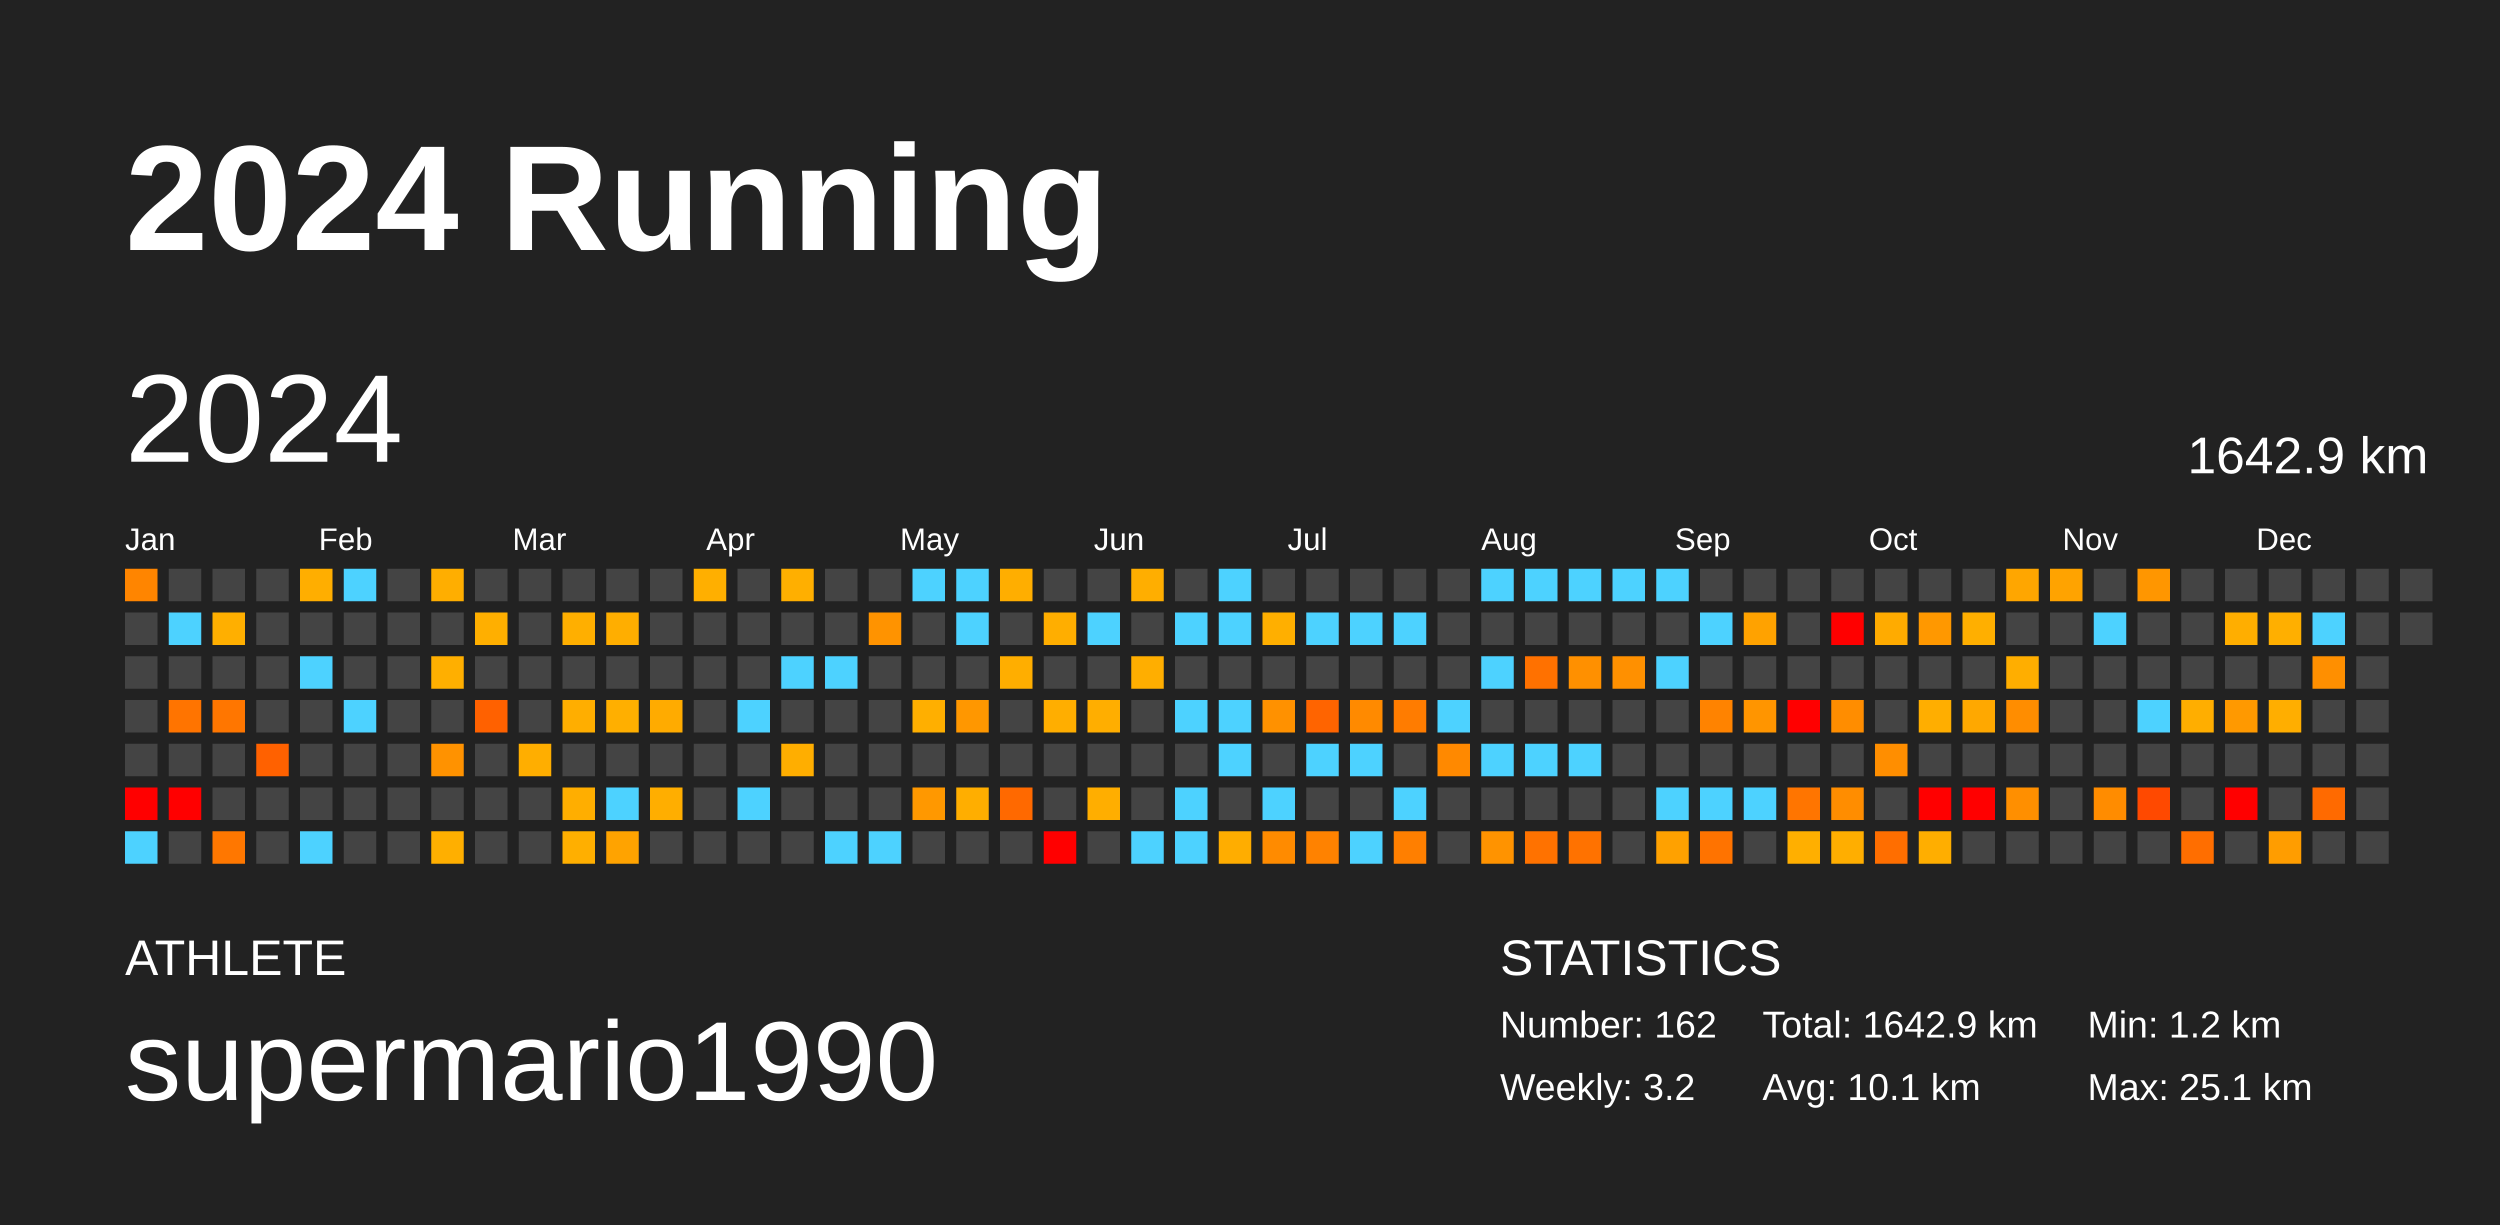
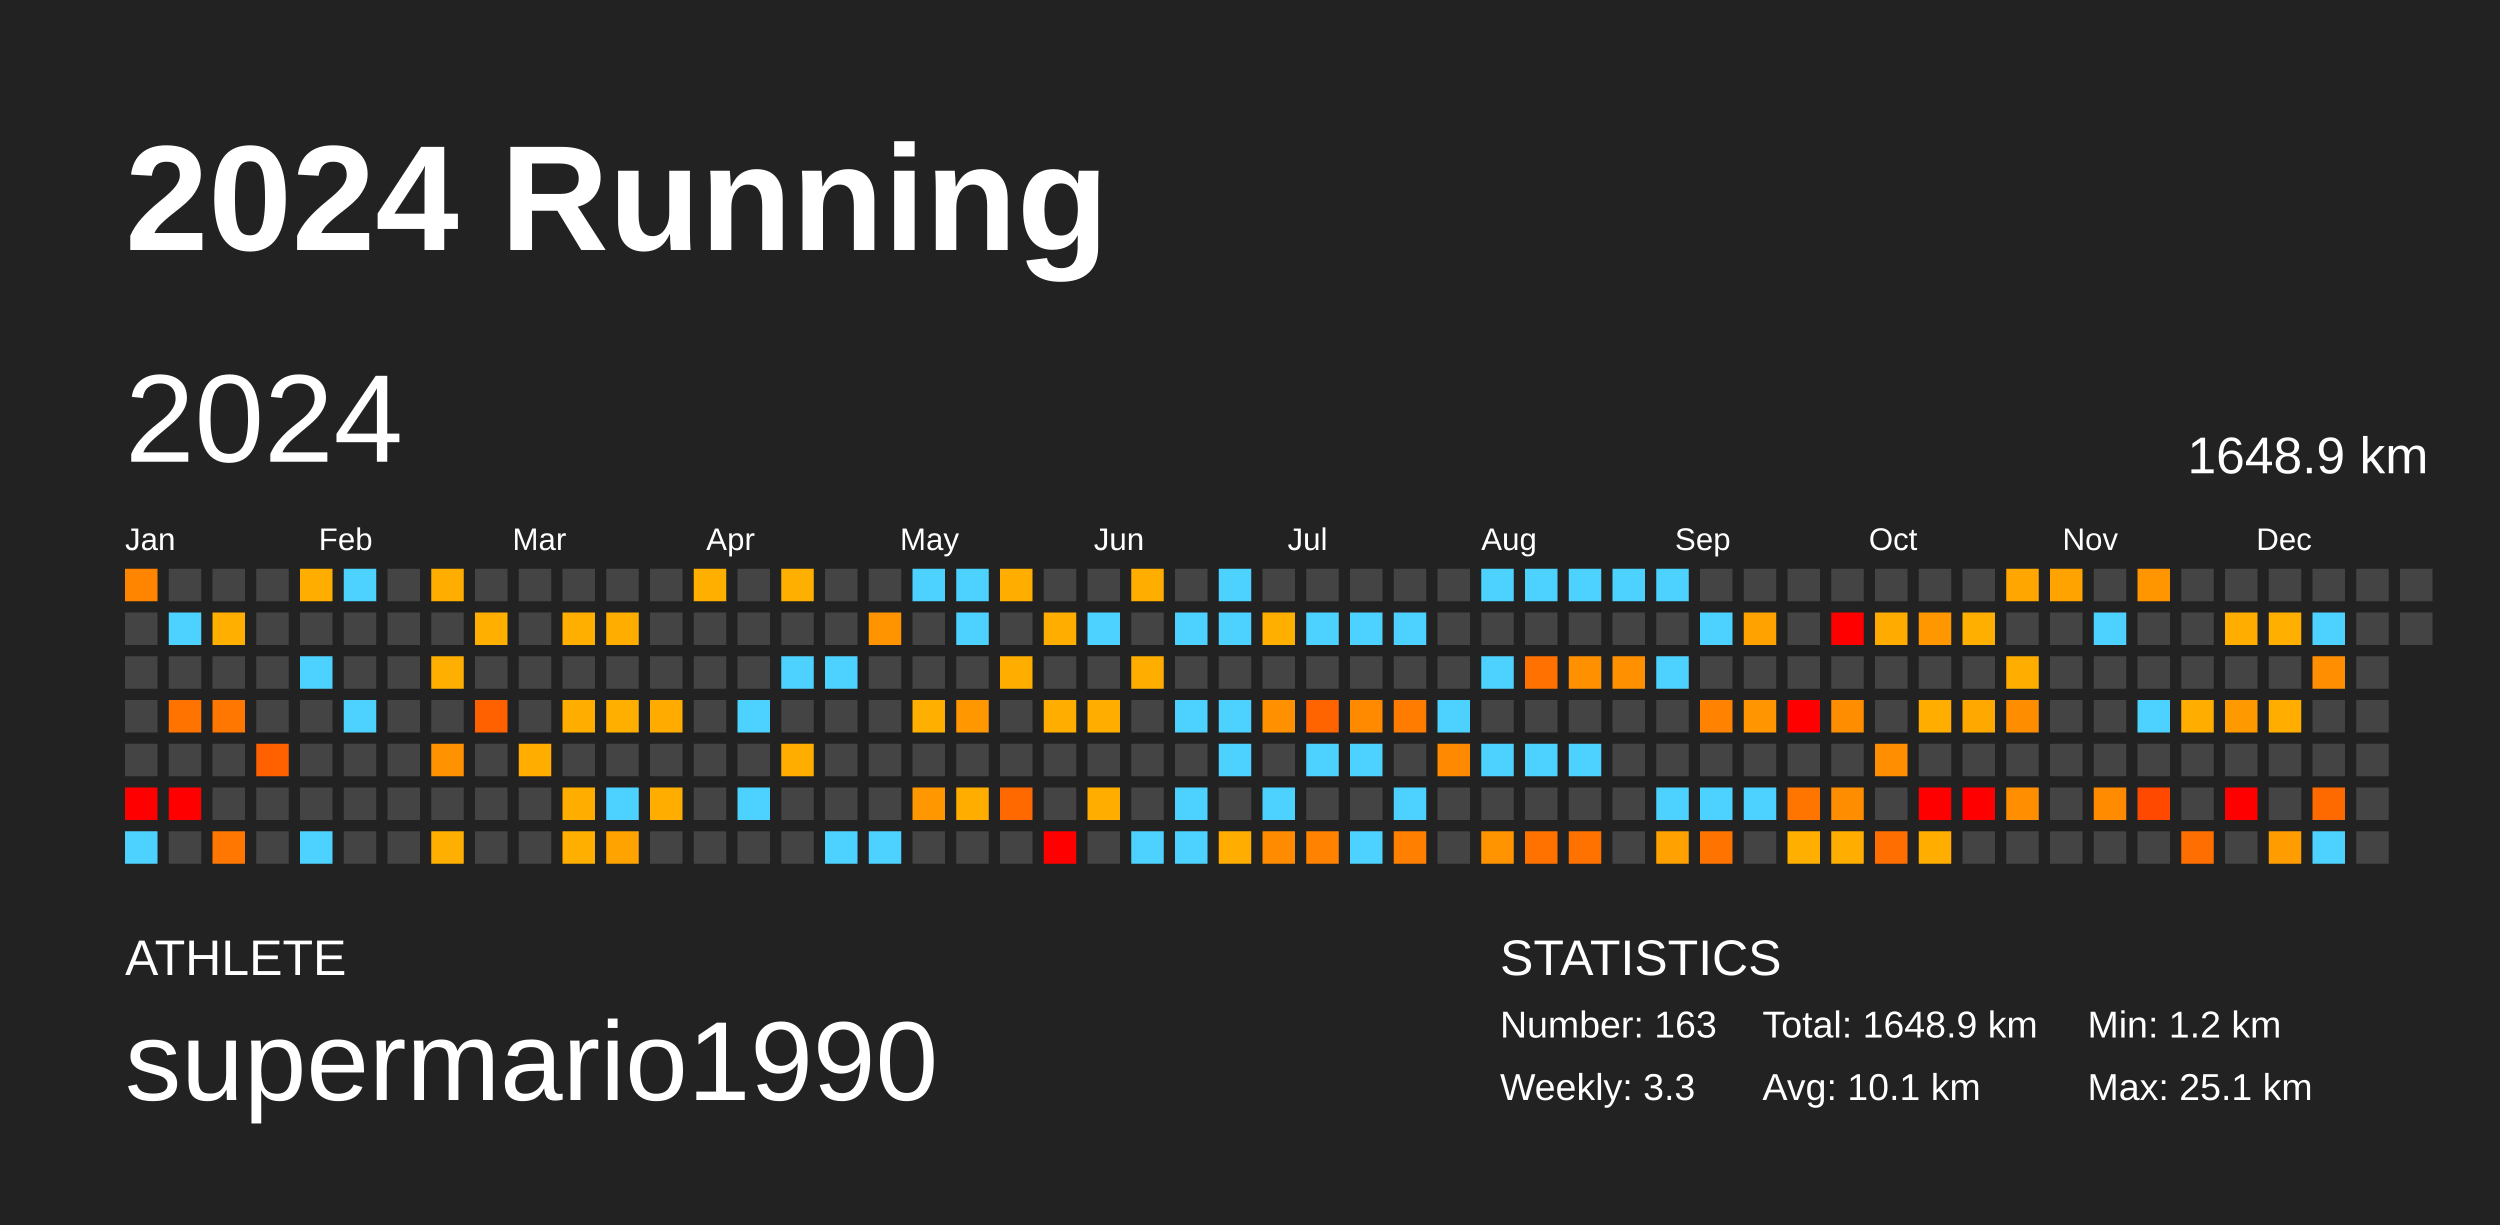
<svg xmlns="http://www.w3.org/2000/svg" baseProfile="full" height="98mm" version="1.1" viewBox="0,0,200,98" width="200mm">
  <defs />
  <rect fill="#222222" height="98" width="200" x="0" y="0" />
  <text fill="#FFFFFF" style="font-size:12px; font-family:Arial; font-weight:bold;" x="10" y="20">2024 Running</text>
  <text fill="#FFFFFF" style="font-size:4px; font-family:Arial" x="10" y="78">ATHLETE</text>
  <text fill="#FFFFFF" style="font-size:9px; font-family:Arial" x="10" y="88">supermario1990</text>
  <text fill="#FFFFFF" style="font-size:4px; font-family:Arial" x="120" y="78">STATISTICS</text>
-   <text fill="#FFFFFF" style="font-size:3px; font-family:Arial" x="120" y="83">Number: 162</text>
-   <text fill="#FFFFFF" style="font-size:3px; font-family:Arial" x="120" y="88">Weekly: 3.2</text>
-   <text fill="#FFFFFF" style="font-size:3px; font-family:Arial" x="141" y="83">Total: 1642.9 km</text>
+   <text fill="#FFFFFF" style="font-size:3px; font-family:Arial" x="120" y="83">Number: 163</text>
+   <text fill="#FFFFFF" style="font-size:3px; font-family:Arial" x="120" y="88">Weekly: 3.3</text>
+   <text fill="#FFFFFF" style="font-size:3px; font-family:Arial" x="141" y="83">Total: 1648.9 km</text>
  <text fill="#FFFFFF" style="font-size:3px; font-family:Arial" x="141" y="88">Avg: 10.1 km</text>
  <text fill="#FFFFFF" style="font-size:3px; font-family:Arial" x="167" y="83">Min: 1.2 km</text>
  <text fill="#FFFFFF" style="font-size:3px; font-family:Arial" x="167" y="88">Max: 25.1 km</text>
  <text dominant-baseline="hanging" fill="#FFFFFF" style="font-size:10.0px; font-family:Arial;" x="10" y="30">2024</text>
-   <text dominant-baseline="hanging" fill="#FFFFFF" style="font-size:4.125px; font-family:Arial;" x="175" y="35">1642.9 km</text>
+   <text dominant-baseline="hanging" fill="#FFFFFF" style="font-size:4.125px; font-family:Arial;" x="175" y="35">1648.9 km</text>
  <text fill="#FFFFFF" style="font-size:2.5px; font-family:Arial" x="10.0" y="44">Jan</text>
  <text fill="#FFFFFF" style="font-size:2.5px; font-family:Arial" x="25.5" y="44">Feb</text>
  <text fill="#FFFFFF" style="font-size:2.5px; font-family:Arial" x="41.0" y="44">Mar</text>
  <text fill="#FFFFFF" style="font-size:2.5px; font-family:Arial" x="56.5" y="44">Apr</text>
  <text fill="#FFFFFF" style="font-size:2.5px; font-family:Arial" x="72.0" y="44">May</text>
  <text fill="#FFFFFF" style="font-size:2.5px; font-family:Arial" x="87.5" y="44">Jun</text>
  <text fill="#FFFFFF" style="font-size:2.5px; font-family:Arial" x="103.0" y="44">Jul</text>
  <text fill="#FFFFFF" style="font-size:2.5px; font-family:Arial" x="118.5" y="44">Aug</text>
  <text fill="#FFFFFF" style="font-size:2.5px; font-family:Arial" x="134.0" y="44">Sep</text>
  <text fill="#FFFFFF" style="font-size:2.5px; font-family:Arial" x="149.5" y="44">Oct</text>
  <text fill="#FFFFFF" style="font-size:2.5px; font-family:Arial" x="165.0" y="44">Nov</text>
  <text fill="#FFFFFF" style="font-size:2.5px; font-family:Arial" x="180.5" y="44">Dec</text>
  <rect fill="#ff8500" height="2.6" width="2.6" x="10.0" y="45.5" />
  <rect fill="#444444" height="2.6" width="2.6" x="10.0" y="49.0" />
  <rect fill="#444444" height="2.6" width="2.6" x="10.0" y="52.5" />
  <rect fill="#444444" height="2.6" width="2.6" x="10.0" y="56.0" />
  <rect fill="#444444" height="2.6" width="2.6" x="10.0" y="59.5" />
  <rect fill="red" height="2.6" width="2.6" x="10.0" y="63.0" />
  <rect fill="#4dd2ff" height="2.6" width="2.6" x="10.0" y="66.5" />
  <rect fill="#444444" height="2.6" width="2.6" x="13.5" y="45.5" />
  <rect fill="#4dd2ff" height="2.6" width="2.6" x="13.5" y="49.0" />
  <rect fill="#444444" height="2.6" width="2.6" x="13.5" y="52.5" />
  <rect fill="#ff7400" height="2.6" width="2.6" x="13.5" y="56.0" />
  <rect fill="#444444" height="2.6" width="2.6" x="13.5" y="59.5" />
  <rect fill="red" height="2.6" width="2.6" x="13.5" y="63.0" />
  <rect fill="#444444" height="2.6" width="2.6" x="13.5" y="66.5" />
  <rect fill="#444444" height="2.6" width="2.6" x="17.0" y="45.5" />
  <rect fill="#ffaf00" height="2.6" width="2.6" x="17.0" y="49.0" />
  <rect fill="#444444" height="2.6" width="2.6" x="17.0" y="52.5" />
  <rect fill="#ff7600" height="2.6" width="2.6" x="17.0" y="56.0" />
  <rect fill="#444444" height="2.6" width="2.6" x="17.0" y="59.5" />
  <rect fill="#444444" height="2.6" width="2.6" x="17.0" y="63.0" />
  <rect fill="#ff7700" height="2.6" width="2.6" x="17.0" y="66.5" />
  <rect fill="#444444" height="2.6" width="2.6" x="20.5" y="45.5" />
  <rect fill="#444444" height="2.6" width="2.6" x="20.5" y="49.0" />
  <rect fill="#444444" height="2.6" width="2.6" x="20.5" y="52.5" />
  <rect fill="#444444" height="2.6" width="2.6" x="20.5" y="56.0" />
  <rect fill="#ff6100" height="2.6" width="2.6" x="20.5" y="59.5" />
  <rect fill="#444444" height="2.6" width="2.6" x="20.5" y="63.0" />
  <rect fill="#444444" height="2.6" width="2.6" x="20.5" y="66.5" />
  <rect fill="#ffae00" height="2.6" width="2.6" x="24.0" y="45.5" />
  <rect fill="#444444" height="2.6" width="2.6" x="24.0" y="49.0" />
  <rect fill="#4dd2ff" height="2.6" width="2.6" x="24.0" y="52.5" />
  <rect fill="#444444" height="2.6" width="2.6" x="24.0" y="56.0" />
  <rect fill="#444444" height="2.6" width="2.6" x="24.0" y="59.5" />
  <rect fill="#444444" height="2.6" width="2.6" x="24.0" y="63.0" />
  <rect fill="#4dd2ff" height="2.6" width="2.6" x="24.0" y="66.5" />
  <rect fill="#4dd2ff" height="2.6" width="2.6" x="27.5" y="45.5" />
  <rect fill="#444444" height="2.6" width="2.6" x="27.5" y="49.0" />
  <rect fill="#444444" height="2.6" width="2.6" x="27.5" y="52.5" />
  <rect fill="#4dd2ff" height="2.6" width="2.6" x="27.5" y="56.0" />
  <rect fill="#444444" height="2.6" width="2.6" x="27.5" y="59.5" />
  <rect fill="#444444" height="2.6" width="2.6" x="27.5" y="63.0" />
  <rect fill="#444444" height="2.6" width="2.6" x="27.5" y="66.5" />
  <rect fill="#444444" height="2.6" width="2.6" x="31.0" y="45.5" />
  <rect fill="#444444" height="2.6" width="2.6" x="31.0" y="49.0" />
  <rect fill="#444444" height="2.6" width="2.6" x="31.0" y="52.5" />
  <rect fill="#444444" height="2.6" width="2.6" x="31.0" y="56.0" />
  <rect fill="#444444" height="2.6" width="2.6" x="31.0" y="59.5" />
  <rect fill="#444444" height="2.6" width="2.6" x="31.0" y="63.0" />
  <rect fill="#444444" height="2.6" width="2.6" x="31.0" y="66.5" />
  <rect fill="#ffae00" height="2.6" width="2.6" x="34.5" y="45.5" />
  <rect fill="#444444" height="2.6" width="2.6" x="34.5" y="49.0" />
  <rect fill="#ffaf00" height="2.6" width="2.6" x="34.5" y="52.5" />
  <rect fill="#444444" height="2.6" width="2.6" x="34.5" y="56.0" />
  <rect fill="#ff9200" height="2.6" width="2.6" x="34.5" y="59.5" />
  <rect fill="#444444" height="2.6" width="2.6" x="34.5" y="63.0" />
  <rect fill="#ffaf00" height="2.6" width="2.6" x="34.5" y="66.5" />
  <rect fill="#444444" height="2.6" width="2.6" x="38.0" y="45.5" />
  <rect fill="#ffaf00" height="2.6" width="2.6" x="38.0" y="49.0" />
  <rect fill="#444444" height="2.6" width="2.6" x="38.0" y="52.5" />
  <rect fill="#ff6100" height="2.6" width="2.6" x="38.0" y="56.0" />
  <rect fill="#444444" height="2.6" width="2.6" x="38.0" y="59.5" />
  <rect fill="#444444" height="2.6" width="2.6" x="38.0" y="63.0" />
  <rect fill="#444444" height="2.6" width="2.6" x="38.0" y="66.5" />
  <rect fill="#444444" height="2.6" width="2.6" x="41.5" y="45.5" />
  <rect fill="#444444" height="2.6" width="2.6" x="41.5" y="49.0" />
  <rect fill="#444444" height="2.6" width="2.6" x="41.5" y="52.5" />
  <rect fill="#444444" height="2.6" width="2.6" x="41.5" y="56.0" />
  <rect fill="#ffae00" height="2.6" width="2.6" x="41.5" y="59.5" />
  <rect fill="#444444" height="2.6" width="2.6" x="41.5" y="63.0" />
  <rect fill="#444444" height="2.6" width="2.6" x="41.5" y="66.5" />
  <rect fill="#444444" height="2.6" width="2.6" x="45.0" y="45.5" />
  <rect fill="#ffaf00" height="2.6" width="2.6" x="45.0" y="49.0" />
  <rect fill="#444444" height="2.6" width="2.6" x="45.0" y="52.5" />
  <rect fill="#ffae00" height="2.6" width="2.6" x="45.0" y="56.0" />
  <rect fill="#444444" height="2.6" width="2.6" x="45.0" y="59.5" />
  <rect fill="#ffae00" height="2.6" width="2.6" x="45.0" y="63.0" />
  <rect fill="#ffaf00" height="2.6" width="2.6" x="45.0" y="66.5" />
  <rect fill="#444444" height="2.6" width="2.6" x="48.5" y="45.5" />
  <rect fill="#ffae00" height="2.6" width="2.6" x="48.5" y="49.0" />
  <rect fill="#444444" height="2.6" width="2.6" x="48.5" y="52.5" />
  <rect fill="#ffaf00" height="2.6" width="2.6" x="48.5" y="56.0" />
  <rect fill="#444444" height="2.6" width="2.6" x="48.5" y="59.5" />
  <rect fill="#4dd2ff" height="2.6" width="2.6" x="48.5" y="63.0" />
  <rect fill="#ffa300" height="2.6" width="2.6" x="48.5" y="66.5" />
  <rect fill="#444444" height="2.6" width="2.6" x="52.0" y="45.5" />
  <rect fill="#444444" height="2.6" width="2.6" x="52.0" y="49.0" />
  <rect fill="#444444" height="2.6" width="2.6" x="52.0" y="52.5" />
  <rect fill="#ffab00" height="2.6" width="2.6" x="52.0" y="56.0" />
  <rect fill="#444444" height="2.6" width="2.6" x="52.0" y="59.5" />
  <rect fill="#ffae00" height="2.6" width="2.6" x="52.0" y="63.0" />
  <rect fill="#444444" height="2.6" width="2.6" x="52.0" y="66.5" />
  <rect fill="#ffaf00" height="2.6" width="2.6" x="55.5" y="45.5" />
  <rect fill="#444444" height="2.6" width="2.6" x="55.5" y="49.0" />
  <rect fill="#444444" height="2.6" width="2.6" x="55.5" y="52.5" />
  <rect fill="#444444" height="2.6" width="2.6" x="55.5" y="56.0" />
  <rect fill="#444444" height="2.6" width="2.6" x="55.5" y="59.5" />
  <rect fill="#444444" height="2.6" width="2.6" x="55.5" y="63.0" />
  <rect fill="#444444" height="2.6" width="2.6" x="55.5" y="66.5" />
  <rect fill="#444444" height="2.6" width="2.6" x="59.0" y="45.5" />
  <rect fill="#444444" height="2.6" width="2.6" x="59.0" y="49.0" />
  <rect fill="#444444" height="2.6" width="2.6" x="59.0" y="52.5" />
  <rect fill="#4dd2ff" height="2.6" width="2.6" x="59.0" y="56.0" />
  <rect fill="#444444" height="2.6" width="2.6" x="59.0" y="59.5" />
  <rect fill="#4dd2ff" height="2.6" width="2.6" x="59.0" y="63.0" />
  <rect fill="#444444" height="2.6" width="2.6" x="59.0" y="66.5" />
  <rect fill="#ffaf00" height="2.6" width="2.6" x="62.5" y="45.5" />
  <rect fill="#444444" height="2.6" width="2.6" x="62.5" y="49.0" />
  <rect fill="#4dd2ff" height="2.6" width="2.6" x="62.5" y="52.5" />
  <rect fill="#444444" height="2.6" width="2.6" x="62.5" y="56.0" />
  <rect fill="#ffae00" height="2.6" width="2.6" x="62.5" y="59.5" />
  <rect fill="#444444" height="2.6" width="2.6" x="62.5" y="63.0" />
  <rect fill="#444444" height="2.6" width="2.6" x="62.5" y="66.5" />
  <rect fill="#444444" height="2.6" width="2.6" x="66.0" y="45.5" />
  <rect fill="#444444" height="2.6" width="2.6" x="66.0" y="49.0" />
  <rect fill="#4dd2ff" height="2.6" width="2.6" x="66.0" y="52.5" />
  <rect fill="#444444" height="2.6" width="2.6" x="66.0" y="56.0" />
  <rect fill="#444444" height="2.6" width="2.6" x="66.0" y="59.5" />
  <rect fill="#444444" height="2.6" width="2.6" x="66.0" y="63.0" />
  <rect fill="#4dd2ff" height="2.6" width="2.6" x="66.0" y="66.5" />
  <rect fill="#444444" height="2.6" width="2.6" x="69.5" y="45.5" />
  <rect fill="#ff9300" height="2.6" width="2.6" x="69.5" y="49.0" />
  <rect fill="#444444" height="2.6" width="2.6" x="69.5" y="52.5" />
  <rect fill="#444444" height="2.6" width="2.6" x="69.5" y="56.0" />
  <rect fill="#444444" height="2.6" width="2.6" x="69.5" y="59.5" />
  <rect fill="#444444" height="2.6" width="2.6" x="69.5" y="63.0" />
  <rect fill="#4dd2ff" height="2.6" width="2.6" x="69.5" y="66.5" />
  <rect fill="#4dd2ff" height="2.6" width="2.6" x="73.0" y="45.5" />
  <rect fill="#444444" height="2.6" width="2.6" x="73.0" y="49.0" />
  <rect fill="#444444" height="2.6" width="2.6" x="73.0" y="52.5" />
  <rect fill="#ffaf00" height="2.6" width="2.6" x="73.0" y="56.0" />
  <rect fill="#444444" height="2.6" width="2.6" x="73.0" y="59.5" />
  <rect fill="#ff9800" height="2.6" width="2.6" x="73.0" y="63.0" />
  <rect fill="#444444" height="2.6" width="2.6" x="73.0" y="66.5" />
  <rect fill="#4dd2ff" height="2.6" width="2.6" x="76.5" y="45.5" />
  <rect fill="#4dd2ff" height="2.6" width="2.6" x="76.5" y="49.0" />
  <rect fill="#444444" height="2.6" width="2.6" x="76.5" y="52.5" />
  <rect fill="#ff9700" height="2.6" width="2.6" x="76.5" y="56.0" />
  <rect fill="#444444" height="2.6" width="2.6" x="76.5" y="59.5" />
  <rect fill="#ffae00" height="2.6" width="2.6" x="76.5" y="63.0" />
  <rect fill="#444444" height="2.6" width="2.6" x="76.5" y="66.5" />
  <rect fill="#ffae00" height="2.6" width="2.6" x="80.0" y="45.5" />
  <rect fill="#444444" height="2.6" width="2.6" x="80.0" y="49.0" />
  <rect fill="#ffae00" height="2.6" width="2.6" x="80.0" y="52.5" />
  <rect fill="#444444" height="2.6" width="2.6" x="80.0" y="56.0" />
  <rect fill="#444444" height="2.6" width="2.6" x="80.0" y="59.5" />
  <rect fill="#ff6900" height="2.6" width="2.6" x="80.0" y="63.0" />
  <rect fill="#444444" height="2.6" width="2.6" x="80.0" y="66.5" />
  <rect fill="#444444" height="2.6" width="2.6" x="83.5" y="45.5" />
  <rect fill="#ffae00" height="2.6" width="2.6" x="83.5" y="49.0" />
  <rect fill="#444444" height="2.6" width="2.6" x="83.5" y="52.5" />
  <rect fill="#ffae00" height="2.6" width="2.6" x="83.5" y="56.0" />
  <rect fill="#444444" height="2.6" width="2.6" x="83.5" y="59.5" />
  <rect fill="#444444" height="2.6" width="2.6" x="83.5" y="63.0" />
  <rect fill="red" height="2.6" width="2.6" x="83.5" y="66.5" />
  <rect fill="#444444" height="2.6" width="2.6" x="87.0" y="45.5" />
  <rect fill="#4dd2ff" height="2.6" width="2.6" x="87.0" y="49.0" />
  <rect fill="#444444" height="2.6" width="2.6" x="87.0" y="52.5" />
  <rect fill="#ffae00" height="2.6" width="2.6" x="87.0" y="56.0" />
  <rect fill="#444444" height="2.6" width="2.6" x="87.0" y="59.5" />
  <rect fill="#ffae00" height="2.6" width="2.6" x="87.0" y="63.0" />
  <rect fill="#444444" height="2.6" width="2.6" x="87.0" y="66.5" />
  <rect fill="#ffae00" height="2.6" width="2.6" x="90.5" y="45.5" />
  <rect fill="#444444" height="2.6" width="2.6" x="90.5" y="49.0" />
  <rect fill="#ffae00" height="2.6" width="2.6" x="90.5" y="52.5" />
  <rect fill="#444444" height="2.6" width="2.6" x="90.5" y="56.0" />
  <rect fill="#444444" height="2.6" width="2.6" x="90.5" y="59.5" />
  <rect fill="#444444" height="2.6" width="2.6" x="90.5" y="63.0" />
  <rect fill="#4dd2ff" height="2.6" width="2.6" x="90.5" y="66.5" />
  <rect fill="#444444" height="2.6" width="2.6" x="94.0" y="45.5" />
  <rect fill="#4dd2ff" height="2.6" width="2.6" x="94.0" y="49.0" />
  <rect fill="#444444" height="2.6" width="2.6" x="94.0" y="52.5" />
  <rect fill="#4dd2ff" height="2.6" width="2.6" x="94.0" y="56.0" />
  <rect fill="#444444" height="2.6" width="2.6" x="94.0" y="59.5" />
  <rect fill="#4dd2ff" height="2.6" width="2.6" x="94.0" y="63.0" />
  <rect fill="#4dd2ff" height="2.6" width="2.6" x="94.0" y="66.5" />
  <rect fill="#4dd2ff" height="2.6" width="2.6" x="97.5" y="45.5" />
  <rect fill="#4dd2ff" height="2.6" width="2.6" x="97.5" y="49.0" />
  <rect fill="#444444" height="2.6" width="2.6" x="97.5" y="52.5" />
  <rect fill="#4dd2ff" height="2.6" width="2.6" x="97.5" y="56.0" />
  <rect fill="#4dd2ff" height="2.6" width="2.6" x="97.5" y="59.5" />
  <rect fill="#444444" height="2.6" width="2.6" x="97.5" y="63.0" />
  <rect fill="#ffad00" height="2.6" width="2.6" x="97.5" y="66.5" />
  <rect fill="#444444" height="2.6" width="2.6" x="101.0" y="45.5" />
  <rect fill="#ffaf00" height="2.6" width="2.6" x="101.0" y="49.0" />
  <rect fill="#444444" height="2.6" width="2.6" x="101.0" y="52.5" />
  <rect fill="#ff9100" height="2.6" width="2.6" x="101.0" y="56.0" />
  <rect fill="#444444" height="2.6" width="2.6" x="101.0" y="59.5" />
  <rect fill="#4dd2ff" height="2.6" width="2.6" x="101.0" y="63.0" />
  <rect fill="#ff8b00" height="2.6" width="2.6" x="101.0" y="66.5" />
  <rect fill="#444444" height="2.6" width="2.6" x="104.5" y="45.5" />
  <rect fill="#4dd2ff" height="2.6" width="2.6" x="104.5" y="49.0" />
  <rect fill="#444444" height="2.6" width="2.6" x="104.5" y="52.5" />
  <rect fill="#ff6400" height="2.6" width="2.6" x="104.5" y="56.0" />
  <rect fill="#4dd2ff" height="2.6" width="2.6" x="104.5" y="59.5" />
  <rect fill="#444444" height="2.6" width="2.6" x="104.5" y="63.0" />
  <rect fill="#ff8200" height="2.6" width="2.6" x="104.5" y="66.5" />
  <rect fill="#444444" height="2.6" width="2.6" x="108.0" y="45.5" />
  <rect fill="#4dd2ff" height="2.6" width="2.6" x="108.0" y="49.0" />
  <rect fill="#444444" height="2.6" width="2.6" x="108.0" y="52.5" />
  <rect fill="#ff8a00" height="2.6" width="2.6" x="108.0" y="56.0" />
  <rect fill="#4dd2ff" height="2.6" width="2.6" x="108.0" y="59.5" />
  <rect fill="#444444" height="2.6" width="2.6" x="108.0" y="63.0" />
  <rect fill="#4dd2ff" height="2.6" width="2.6" x="108.0" y="66.5" />
  <rect fill="#444444" height="2.6" width="2.6" x="111.5" y="45.5" />
  <rect fill="#4dd2ff" height="2.6" width="2.6" x="111.5" y="49.0" />
  <rect fill="#444444" height="2.6" width="2.6" x="111.5" y="52.5" />
  <rect fill="#ff7c00" height="2.6" width="2.6" x="111.5" y="56.0" />
  <rect fill="#444444" height="2.6" width="2.6" x="111.5" y="59.5" />
  <rect fill="#4dd2ff" height="2.6" width="2.6" x="111.5" y="63.0" />
  <rect fill="#ff7f00" height="2.6" width="2.6" x="111.5" y="66.5" />
  <rect fill="#444444" height="2.6" width="2.6" x="115.0" y="45.5" />
  <rect fill="#444444" height="2.6" width="2.6" x="115.0" y="49.0" />
  <rect fill="#444444" height="2.6" width="2.6" x="115.0" y="52.5" />
  <rect fill="#4dd2ff" height="2.6" width="2.6" x="115.0" y="56.0" />
  <rect fill="#ff8900" height="2.6" width="2.6" x="115.0" y="59.5" />
  <rect fill="#444444" height="2.6" width="2.6" x="115.0" y="63.0" />
  <rect fill="#444444" height="2.6" width="2.6" x="115.0" y="66.5" />
  <rect fill="#4dd2ff" height="2.6" width="2.6" x="118.5" y="45.5" />
  <rect fill="#444444" height="2.6" width="2.6" x="118.5" y="49.0" />
  <rect fill="#4dd2ff" height="2.6" width="2.6" x="118.5" y="52.5" />
  <rect fill="#444444" height="2.6" width="2.6" x="118.5" y="56.0" />
  <rect fill="#4dd2ff" height="2.6" width="2.6" x="118.5" y="59.5" />
  <rect fill="#444444" height="2.6" width="2.6" x="118.5" y="63.0" />
  <rect fill="#ff9300" height="2.6" width="2.6" x="118.5" y="66.5" />
  <rect fill="#4dd2ff" height="2.6" width="2.6" x="122.0" y="45.5" />
  <rect fill="#444444" height="2.6" width="2.6" x="122.0" y="49.0" />
  <rect fill="#ff7100" height="2.6" width="2.6" x="122.0" y="52.5" />
  <rect fill="#444444" height="2.6" width="2.6" x="122.0" y="56.0" />
  <rect fill="#4dd2ff" height="2.6" width="2.6" x="122.0" y="59.5" />
  <rect fill="#444444" height="2.6" width="2.6" x="122.0" y="63.0" />
  <rect fill="#ff7200" height="2.6" width="2.6" x="122.0" y="66.5" />
  <rect fill="#4dd2ff" height="2.6" width="2.6" x="125.5" y="45.5" />
  <rect fill="#444444" height="2.6" width="2.6" x="125.5" y="49.0" />
  <rect fill="#ff9000" height="2.6" width="2.6" x="125.5" y="52.5" />
  <rect fill="#444444" height="2.6" width="2.6" x="125.5" y="56.0" />
  <rect fill="#4dd2ff" height="2.6" width="2.6" x="125.5" y="59.5" />
  <rect fill="#444444" height="2.6" width="2.6" x="125.5" y="63.0" />
  <rect fill="#ff7200" height="2.6" width="2.6" x="125.5" y="66.5" />
  <rect fill="#4dd2ff" height="2.6" width="2.6" x="129.0" y="45.5" />
  <rect fill="#444444" height="2.6" width="2.6" x="129.0" y="49.0" />
  <rect fill="#ff9000" height="2.6" width="2.6" x="129.0" y="52.5" />
  <rect fill="#444444" height="2.6" width="2.6" x="129.0" y="56.0" />
  <rect fill="#444444" height="2.6" width="2.6" x="129.0" y="59.5" />
  <rect fill="#444444" height="2.6" width="2.6" x="129.0" y="63.0" />
  <rect fill="#444444" height="2.6" width="2.6" x="129.0" y="66.5" />
  <rect fill="#4dd2ff" height="2.6" width="2.6" x="132.5" y="45.5" />
  <rect fill="#444444" height="2.6" width="2.6" x="132.5" y="49.0" />
  <rect fill="#4dd2ff" height="2.6" width="2.6" x="132.5" y="52.5" />
  <rect fill="#444444" height="2.6" width="2.6" x="132.5" y="56.0" />
  <rect fill="#444444" height="2.6" width="2.6" x="132.5" y="59.5" />
  <rect fill="#4dd2ff" height="2.6" width="2.6" x="132.5" y="63.0" />
  <rect fill="#ffa100" height="2.6" width="2.6" x="132.5" y="66.5" />
  <rect fill="#444444" height="2.6" width="2.6" x="136.0" y="45.5" />
  <rect fill="#4dd2ff" height="2.6" width="2.6" x="136.0" y="49.0" />
  <rect fill="#444444" height="2.6" width="2.6" x="136.0" y="52.5" />
  <rect fill="#ff8300" height="2.6" width="2.6" x="136.0" y="56.0" />
  <rect fill="#444444" height="2.6" width="2.6" x="136.0" y="59.5" />
  <rect fill="#4dd2ff" height="2.6" width="2.6" x="136.0" y="63.0" />
  <rect fill="#ff7300" height="2.6" width="2.6" x="136.0" y="66.5" />
  <rect fill="#444444" height="2.6" width="2.6" x="139.5" y="45.5" />
  <rect fill="#ffa200" height="2.6" width="2.6" x="139.5" y="49.0" />
  <rect fill="#444444" height="2.6" width="2.6" x="139.5" y="52.5" />
  <rect fill="#ff9500" height="2.6" width="2.6" x="139.5" y="56.0" />
  <rect fill="#444444" height="2.6" width="2.6" x="139.5" y="59.5" />
  <rect fill="#4dd2ff" height="2.6" width="2.6" x="139.5" y="63.0" />
  <rect fill="#444444" height="2.6" width="2.6" x="139.5" y="66.5" />
  <rect fill="#444444" height="2.6" width="2.6" x="143.0" y="45.5" />
  <rect fill="#444444" height="2.6" width="2.6" x="143.0" y="49.0" />
  <rect fill="#444444" height="2.6" width="2.6" x="143.0" y="52.5" />
  <rect fill="red" height="2.6" width="2.6" x="143.0" y="56.0" />
  <rect fill="#444444" height="2.6" width="2.6" x="143.0" y="59.5" />
  <rect fill="#ff7500" height="2.6" width="2.6" x="143.0" y="63.0" />
  <rect fill="#ffaf00" height="2.6" width="2.6" x="143.0" y="66.5" />
  <rect fill="#444444" height="2.6" width="2.6" x="146.5" y="45.5" />
  <rect fill="red" height="2.6" width="2.6" x="146.5" y="49.0" />
  <rect fill="#444444" height="2.6" width="2.6" x="146.5" y="52.5" />
  <rect fill="#ff8d00" height="2.6" width="2.6" x="146.5" y="56.0" />
  <rect fill="#444444" height="2.6" width="2.6" x="146.5" y="59.5" />
  <rect fill="#ff8d00" height="2.6" width="2.6" x="146.5" y="63.0" />
  <rect fill="#ffae00" height="2.6" width="2.6" x="146.5" y="66.5" />
  <rect fill="#444444" height="2.6" width="2.6" x="150.0" y="45.5" />
  <rect fill="#ffab00" height="2.6" width="2.6" x="150.0" y="49.0" />
  <rect fill="#444444" height="2.6" width="2.6" x="150.0" y="52.5" />
  <rect fill="#444444" height="2.6" width="2.6" x="150.0" y="56.0" />
  <rect fill="#ff8e00" height="2.6" width="2.6" x="150.0" y="59.5" />
  <rect fill="#444444" height="2.6" width="2.6" x="150.0" y="63.0" />
  <rect fill="#ff6e00" height="2.6" width="2.6" x="150.0" y="66.5" />
  <rect fill="#444444" height="2.6" width="2.6" x="153.5" y="45.5" />
  <rect fill="#ff9800" height="2.6" width="2.6" x="153.5" y="49.0" />
  <rect fill="#444444" height="2.6" width="2.6" x="153.5" y="52.5" />
  <rect fill="#ffae00" height="2.6" width="2.6" x="153.5" y="56.0" />
  <rect fill="#444444" height="2.6" width="2.6" x="153.5" y="59.5" />
  <rect fill="red" height="2.6" width="2.6" x="153.5" y="63.0" />
  <rect fill="#ffae00" height="2.6" width="2.6" x="153.5" y="66.5" />
  <rect fill="#444444" height="2.6" width="2.6" x="157.0" y="45.5" />
  <rect fill="#ffaf00" height="2.6" width="2.6" x="157.0" y="49.0" />
  <rect fill="#444444" height="2.6" width="2.6" x="157.0" y="52.5" />
  <rect fill="#ffa800" height="2.6" width="2.6" x="157.0" y="56.0" />
  <rect fill="#444444" height="2.6" width="2.6" x="157.0" y="59.5" />
  <rect fill="red" height="2.6" width="2.6" x="157.0" y="63.0" />
  <rect fill="#444444" height="2.6" width="2.6" x="157.0" y="66.5" />
  <rect fill="#ffa600" height="2.6" width="2.6" x="160.5" y="45.5" />
  <rect fill="#444444" height="2.6" width="2.6" x="160.5" y="49.0" />
  <rect fill="#ffae00" height="2.6" width="2.6" x="160.5" y="52.5" />
  <rect fill="#ff8d00" height="2.6" width="2.6" x="160.5" y="56.0" />
  <rect fill="#444444" height="2.6" width="2.6" x="160.5" y="59.5" />
  <rect fill="#ff8f00" height="2.6" width="2.6" x="160.5" y="63.0" />
  <rect fill="#444444" height="2.6" width="2.6" x="160.5" y="66.5" />
  <rect fill="#ffa300" height="2.6" width="2.6" x="164.0" y="45.5" />
  <rect fill="#444444" height="2.6" width="2.6" x="164.0" y="49.0" />
  <rect fill="#444444" height="2.6" width="2.6" x="164.0" y="52.5" />
  <rect fill="#444444" height="2.6" width="2.6" x="164.0" y="56.0" />
  <rect fill="#444444" height="2.6" width="2.6" x="164.0" y="59.5" />
  <rect fill="#444444" height="2.6" width="2.6" x="164.0" y="63.0" />
  <rect fill="#444444" height="2.6" width="2.6" x="164.0" y="66.5" />
  <rect fill="#444444" height="2.6" width="2.6" x="167.5" y="45.5" />
  <rect fill="#4dd2ff" height="2.6" width="2.6" x="167.5" y="49.0" />
  <rect fill="#444444" height="2.6" width="2.6" x="167.5" y="52.5" />
  <rect fill="#444444" height="2.6" width="2.6" x="167.5" y="56.0" />
  <rect fill="#444444" height="2.6" width="2.6" x="167.5" y="59.5" />
  <rect fill="#ff8c00" height="2.6" width="2.6" x="167.5" y="63.0" />
  <rect fill="#444444" height="2.6" width="2.6" x="167.5" y="66.5" />
  <rect fill="#ff9600" height="2.6" width="2.6" x="171.0" y="45.5" />
  <rect fill="#444444" height="2.6" width="2.6" x="171.0" y="49.0" />
  <rect fill="#444444" height="2.6" width="2.6" x="171.0" y="52.5" />
  <rect fill="#4dd2ff" height="2.6" width="2.6" x="171.0" y="56.0" />
  <rect fill="#444444" height="2.6" width="2.6" x="171.0" y="59.5" />
  <rect fill="#ff4900" height="2.6" width="2.6" x="171.0" y="63.0" />
  <rect fill="#444444" height="2.6" width="2.6" x="171.0" y="66.5" />
  <rect fill="#444444" height="2.6" width="2.6" x="174.5" y="45.5" />
  <rect fill="#444444" height="2.6" width="2.6" x="174.5" y="49.0" />
  <rect fill="#444444" height="2.6" width="2.6" x="174.5" y="52.5" />
  <rect fill="#ffae00" height="2.6" width="2.6" x="174.5" y="56.0" />
  <rect fill="#444444" height="2.6" width="2.6" x="174.5" y="59.5" />
  <rect fill="#444444" height="2.6" width="2.6" x="174.5" y="63.0" />
  <rect fill="#ff6e00" height="2.6" width="2.6" x="174.5" y="66.5" />
  <rect fill="#444444" height="2.6" width="2.6" x="178.0" y="45.5" />
  <rect fill="#ffae00" height="2.6" width="2.6" x="178.0" y="49.0" />
  <rect fill="#444444" height="2.6" width="2.6" x="178.0" y="52.5" />
  <rect fill="#ff9900" height="2.6" width="2.6" x="178.0" y="56.0" />
  <rect fill="#444444" height="2.6" width="2.6" x="178.0" y="59.5" />
  <rect fill="red" height="2.6" width="2.6" x="178.0" y="63.0" />
  <rect fill="#444444" height="2.6" width="2.6" x="178.0" y="66.5" />
  <rect fill="#444444" height="2.6" width="2.6" x="181.5" y="45.5" />
  <rect fill="#ffaf00" height="2.6" width="2.6" x="181.5" y="49.0" />
  <rect fill="#444444" height="2.6" width="2.6" x="181.5" y="52.5" />
  <rect fill="#ffae00" height="2.6" width="2.6" x="181.5" y="56.0" />
  <rect fill="#444444" height="2.6" width="2.6" x="181.5" y="59.5" />
  <rect fill="#444444" height="2.6" width="2.6" x="181.5" y="63.0" />
  <rect fill="#ff9d00" height="2.6" width="2.6" x="181.5" y="66.5" />
  <rect fill="#444444" height="2.6" width="2.6" x="185.0" y="45.5" />
  <rect fill="#4dd2ff" height="2.6" width="2.6" x="185.0" y="49.0" />
  <rect fill="#ff8f00" height="2.6" width="2.6" x="185.0" y="52.5" />
  <rect fill="#444444" height="2.6" width="2.6" x="185.0" y="56.0" />
  <rect fill="#444444" height="2.6" width="2.6" x="185.0" y="59.5" />
  <rect fill="#ff6a00" height="2.6" width="2.6" x="185.0" y="63.0" />
-   <rect fill="#444444" height="2.6" width="2.6" x="185.0" y="66.5" />
+   <rect fill="#4dd2ff" height="2.6" width="2.6" x="185.0" y="66.5" />
  <rect fill="#444444" height="2.6" width="2.6" x="188.5" y="45.5" />
  <rect fill="#444444" height="2.6" width="2.6" x="188.5" y="49.0" />
  <rect fill="#444444" height="2.6" width="2.6" x="188.5" y="52.5" />
  <rect fill="#444444" height="2.6" width="2.6" x="188.5" y="56.0" />
  <rect fill="#444444" height="2.6" width="2.6" x="188.5" y="59.5" />
  <rect fill="#444444" height="2.6" width="2.6" x="188.5" y="63.0" />
  <rect fill="#444444" height="2.6" width="2.6" x="188.5" y="66.5" />
  <rect fill="#444444" height="2.6" width="2.6" x="192.0" y="45.5" />
  <rect fill="#444444" height="2.6" width="2.6" x="192.0" y="49.0" />
</svg>
